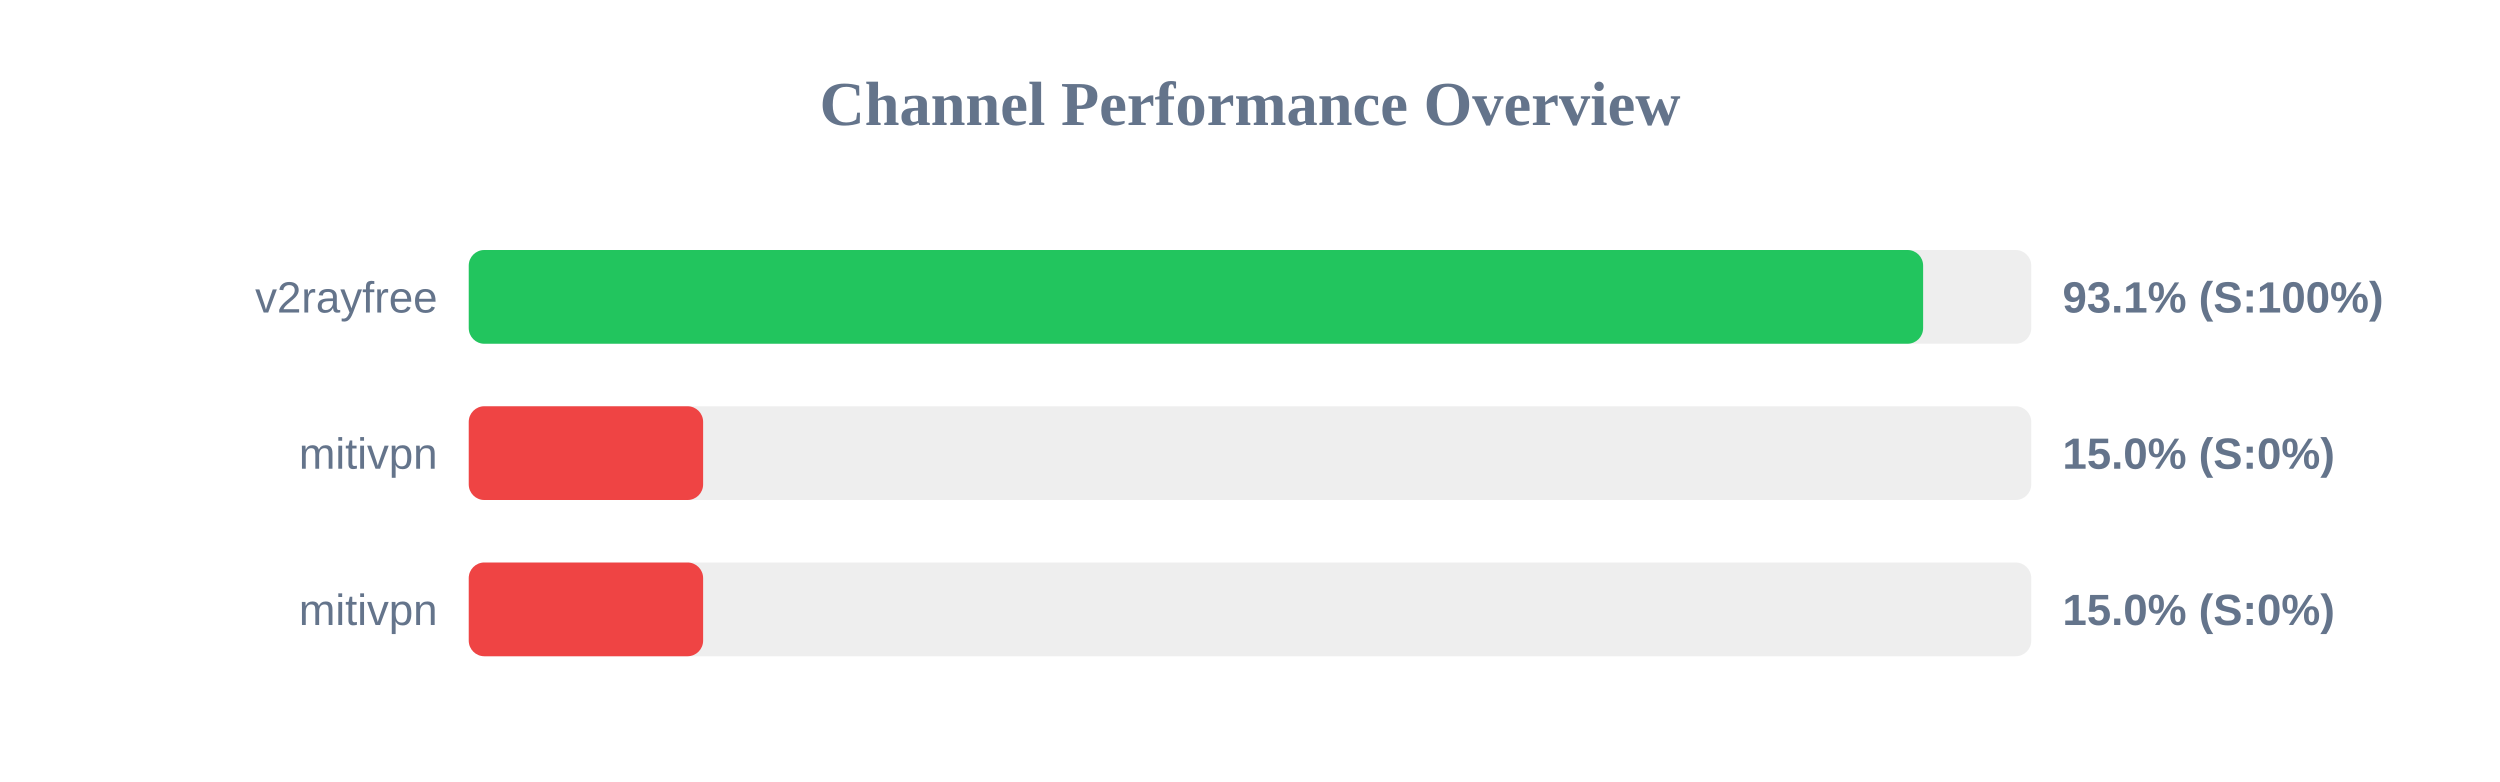
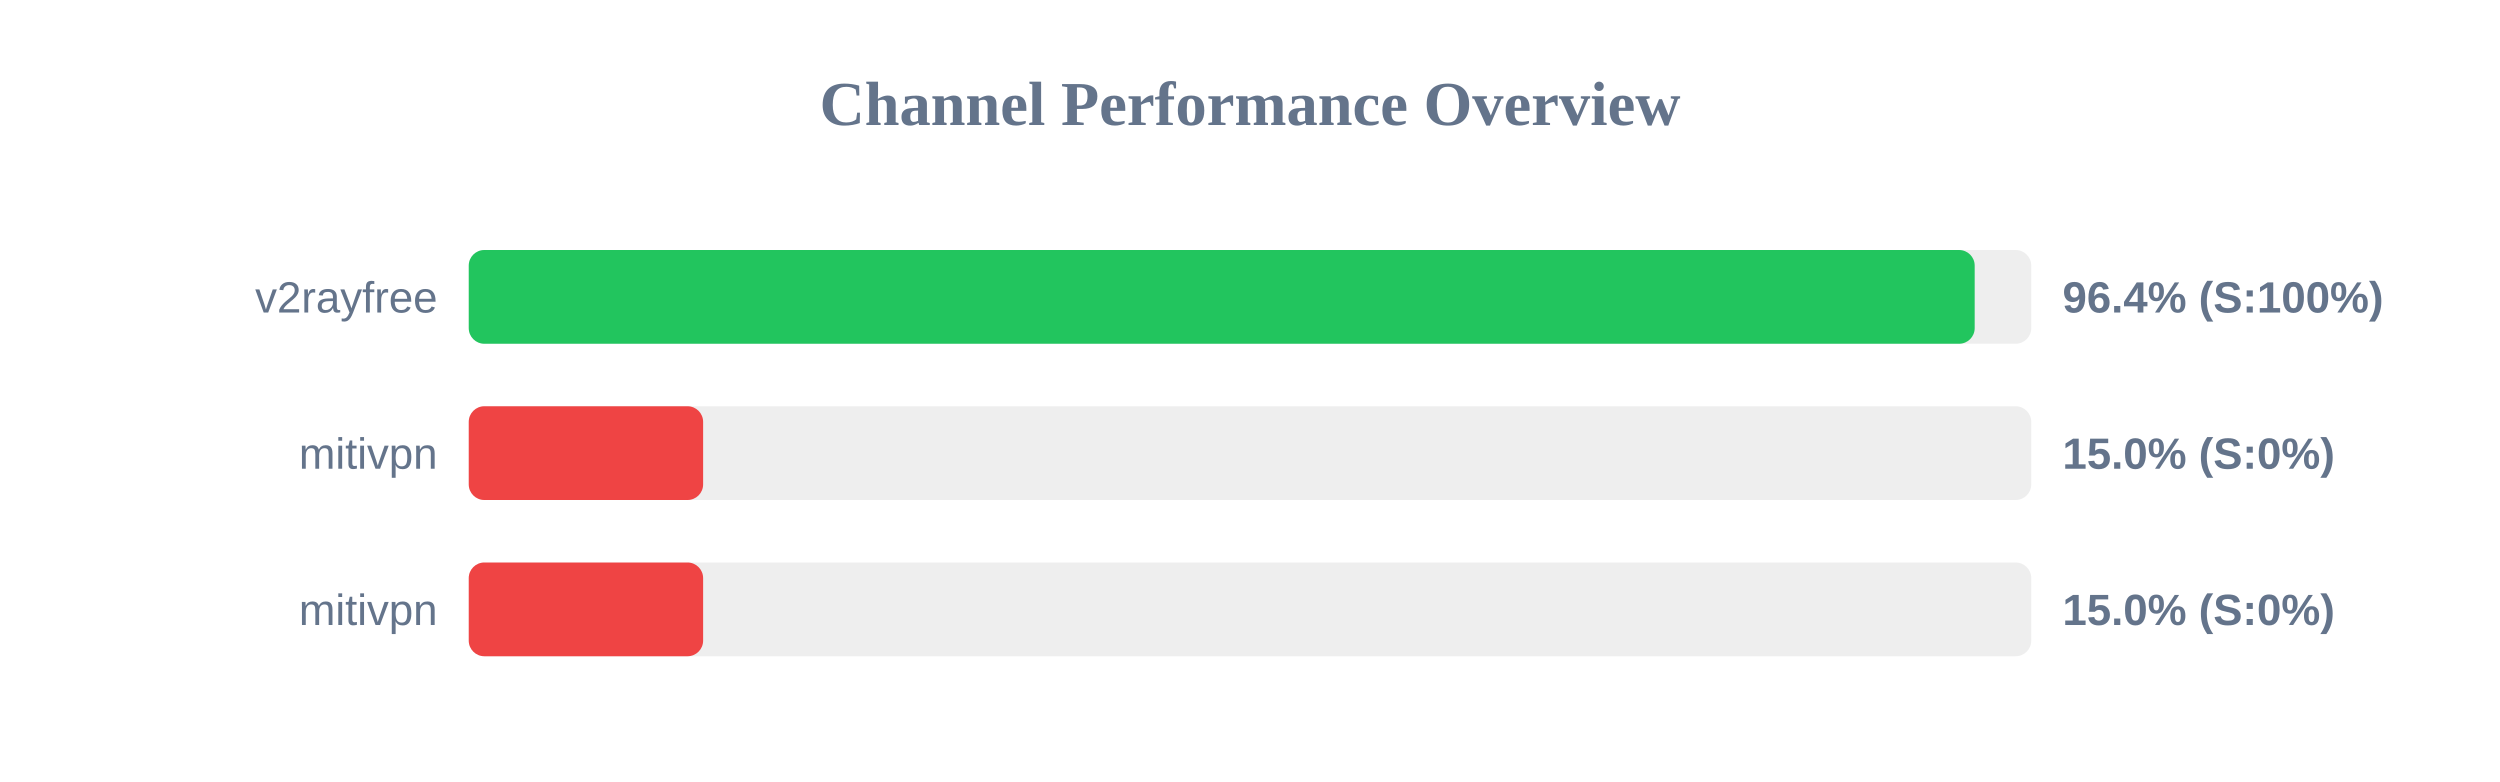
<svg xmlns="http://www.w3.org/2000/svg" width="800" height="250" version="1.1">
  <style>
        .row { font: 14px Arial; fill: #64748b; }
        .score { font: bold 14px Arial; fill: #64748b; }
    </style>
  <text x="400" y="40" text-anchor="middle" font-size="20px" font-weight="bold" fill="#64748b">Channel Performance Overview</text>
  <rect x="150" y="80" width="500" height="30" fill="#eee" rx="5" />
-   <rect x="150" y="80" width="465.4" height="30" fill="#22c55e" rx="5" />
+   <rect x="150" y="80" width="481.9" height="30" fill="#22c55e" rx="5" />
  <text x="140" y="100" text-anchor="end" class="row">v2rayfree</text>
-   <text x="660" y="100" text-anchor="start" class="score">93.1% (S:100%)</text>
+   <text x="660" y="100" text-anchor="start" class="score">96.4% (S:100%)</text>
  <rect x="150" y="130" width="500" height="30" fill="#eee" rx="5" />
  <rect x="150" y="130" width="75.0" height="30" fill="#ef4444" rx="5" />
  <text x="140" y="150" text-anchor="end" class="row">mitivpn</text>
  <text x="660" y="150" text-anchor="start" class="score">15.0% (S:0%)</text>
  <rect x="150" y="180" width="500" height="30" fill="#eee" rx="5" />
  <rect x="150" y="180" width="75.0" height="30" fill="#ef4444" rx="5" />
  <text x="140" y="200" text-anchor="end" class="row">mitivpn</text>
  <text x="660" y="200" text-anchor="start" class="score">15.0% (S:0%)</text>
</svg>
